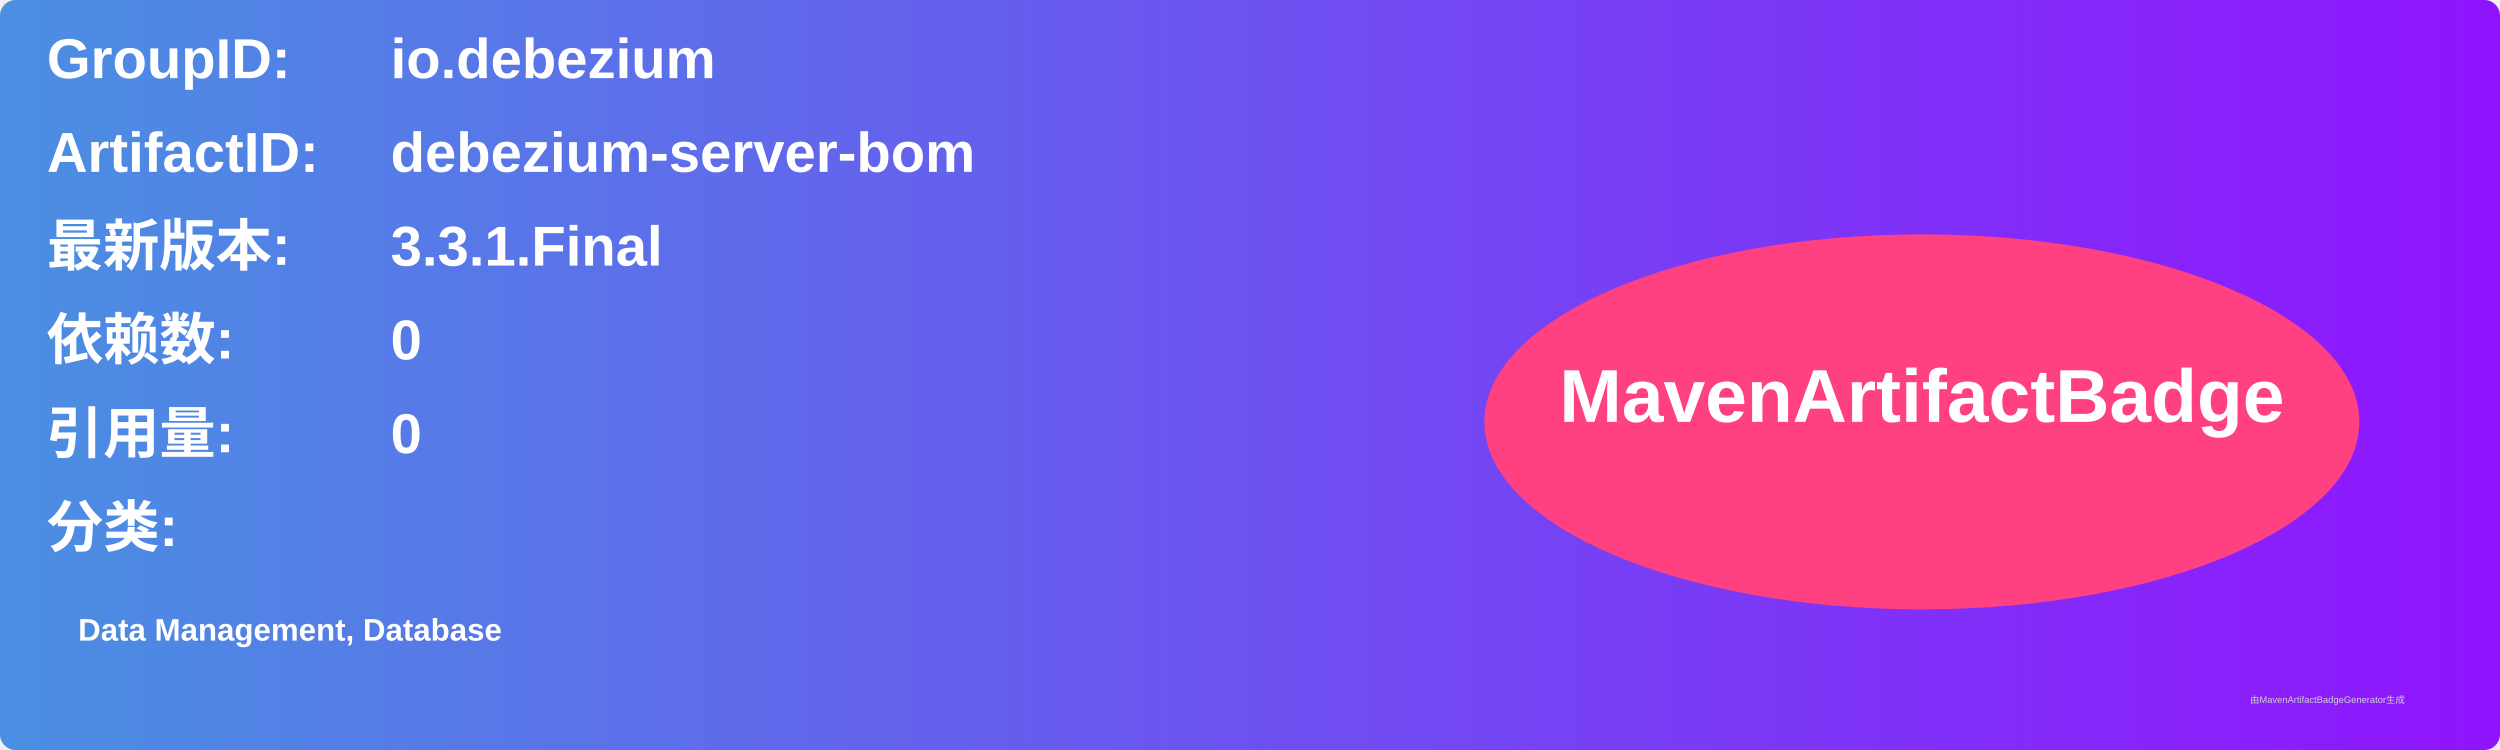
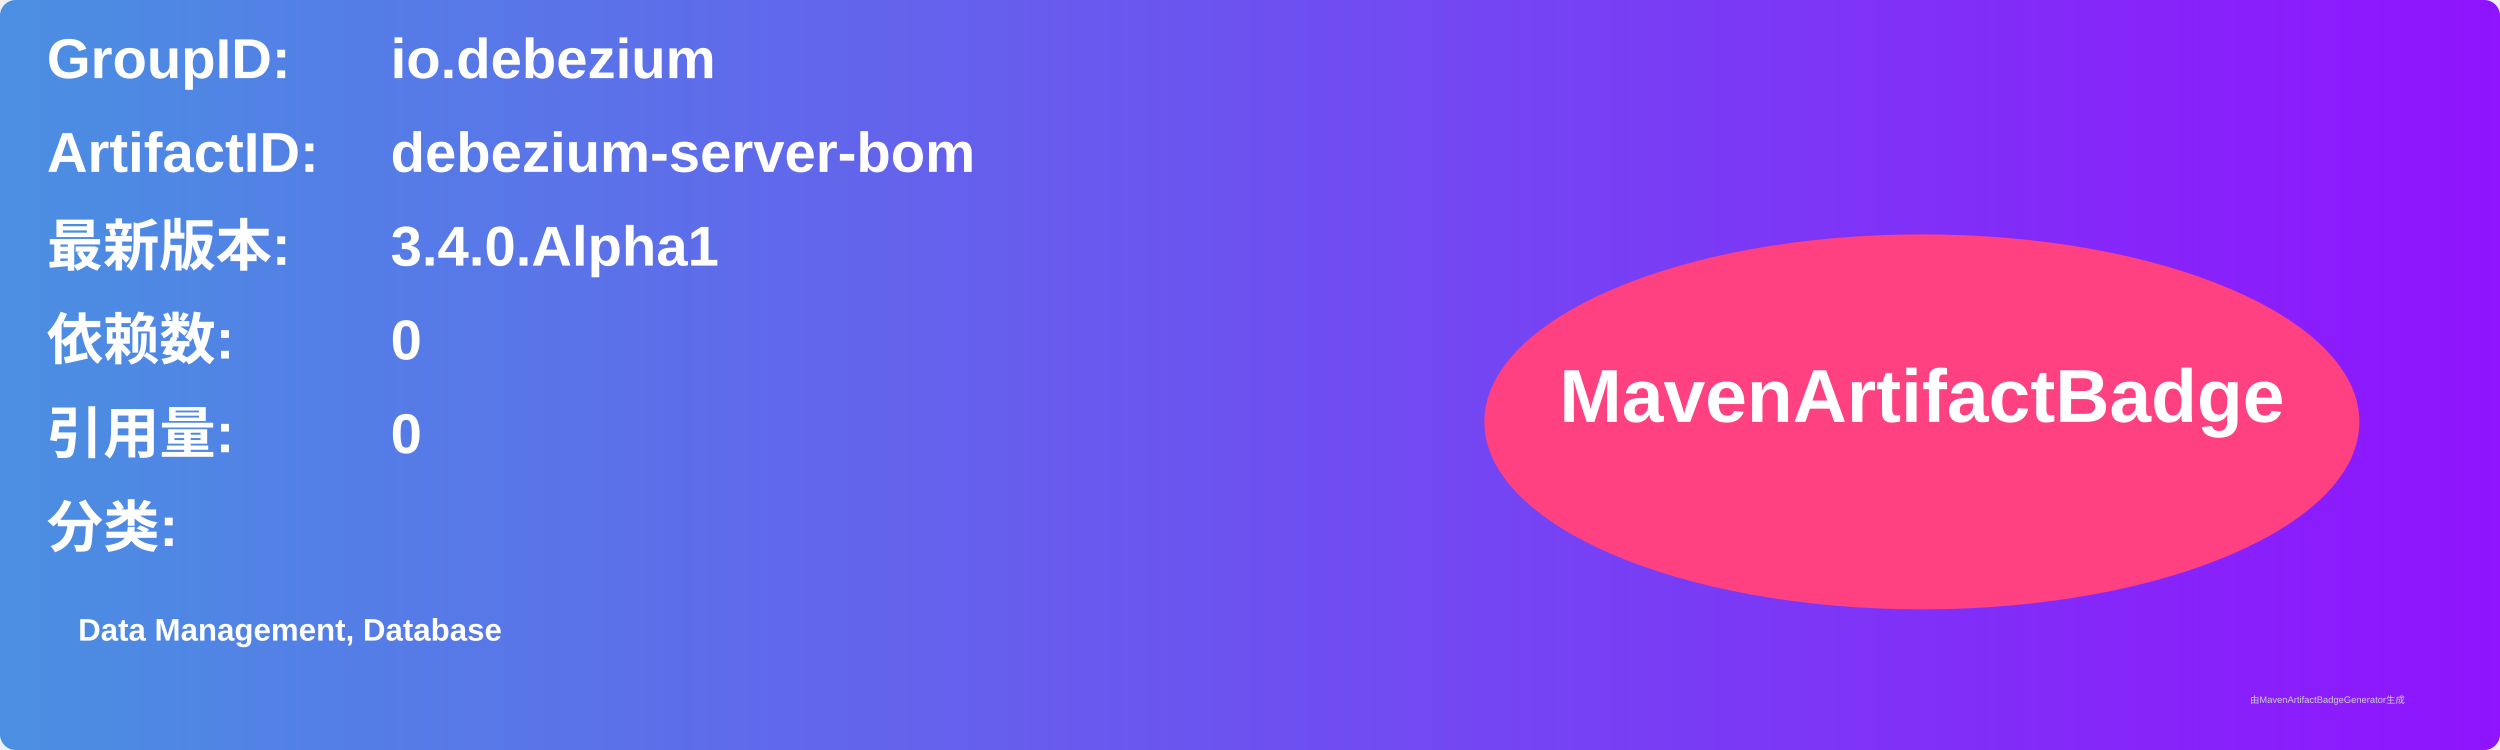
<svg xmlns="http://www.w3.org/2000/svg" width="800" height="240" viewBox="0 0 800 240">
  <linearGradient id="grad" x1="0%" y1="0%" x2="100%" y2="0%">
    <stop offset="0%" stop-color="#4a90e2" />
    <stop offset="100%" stop-color="#9013fe" />
  </linearGradient>
  <rect width="100%" height="100%" rx="5" ry="5" fill="url(#grad)" />
  <g transform="translate(15, 15)">
    <text x="0" y="10" font-family="Arial" font-size="18" fill="white" font-weight="bold" width="260">GroupID:</text>
    <text x="110" y="10" font-family="Arial" font-size="18" fill="white" font-weight="bold" width="460">io.debezium</text>
    <text x="0" y="40" font-family="Arial" font-size="18" fill="white" font-weight="bold" width="260">ArtifactID:</text>
    <text x="110" y="40" font-family="Arial" font-size="18" fill="white" font-weight="bold" width="460">debezium-server-bom</text>
    <text x="0" y="70" font-family="Arial" font-size="18" fill="white" font-weight="bold">最新版本:</text>
    <text x="110" y="70" font-family="Arial" font-size="18" fill="white" font-weight="bold">
-       <tspan font-weight="bold">3.3.1.Final</tspan>
+       <tspan font-weight="bold">3.4.0.Alpha1</tspan>
    </text>
    <text x="0" y="100" font-family="Arial" font-size="18" fill="white" font-weight="bold">依赖数: </text>
    <text x="110" y="100" font-family="Arial" font-size="18" fill="white">
      <tspan font-weight="bold">0</tspan>
    </text>
    <text x="0" y="130" font-family="Arial" font-size="18" fill="white" font-weight="bold">引用量: </text>
    <text x="110" y="130" font-family="Arial" font-size="18" fill="white">
      <tspan font-weight="bold">0</tspan>
    </text>
    <text x="0" y="160" font-family="Arial" font-size="18" fill="white" font-weight="bold">分类:</text>
    <text x="10" y="190" font-family="Arial" font-size="10" fill="white">
      <tspan font-weight="bold">Data Management, Database</tspan>
    </text>
    <ellipse cx="600" cy="120" rx="140" ry="60" fill="#ff4081" />
    <text x="600" y="120" text-anchor="middle" font-family="Arial" font-size="24" fill="white" font-weight="bold">MavenArtifactBadge</text>
  </g>
  <text x="720" y="225" font-family="Arial" font-size="3" fill="#d0d0d0">由MavenArtifactBadgeGenerator生成</text>
</svg>
